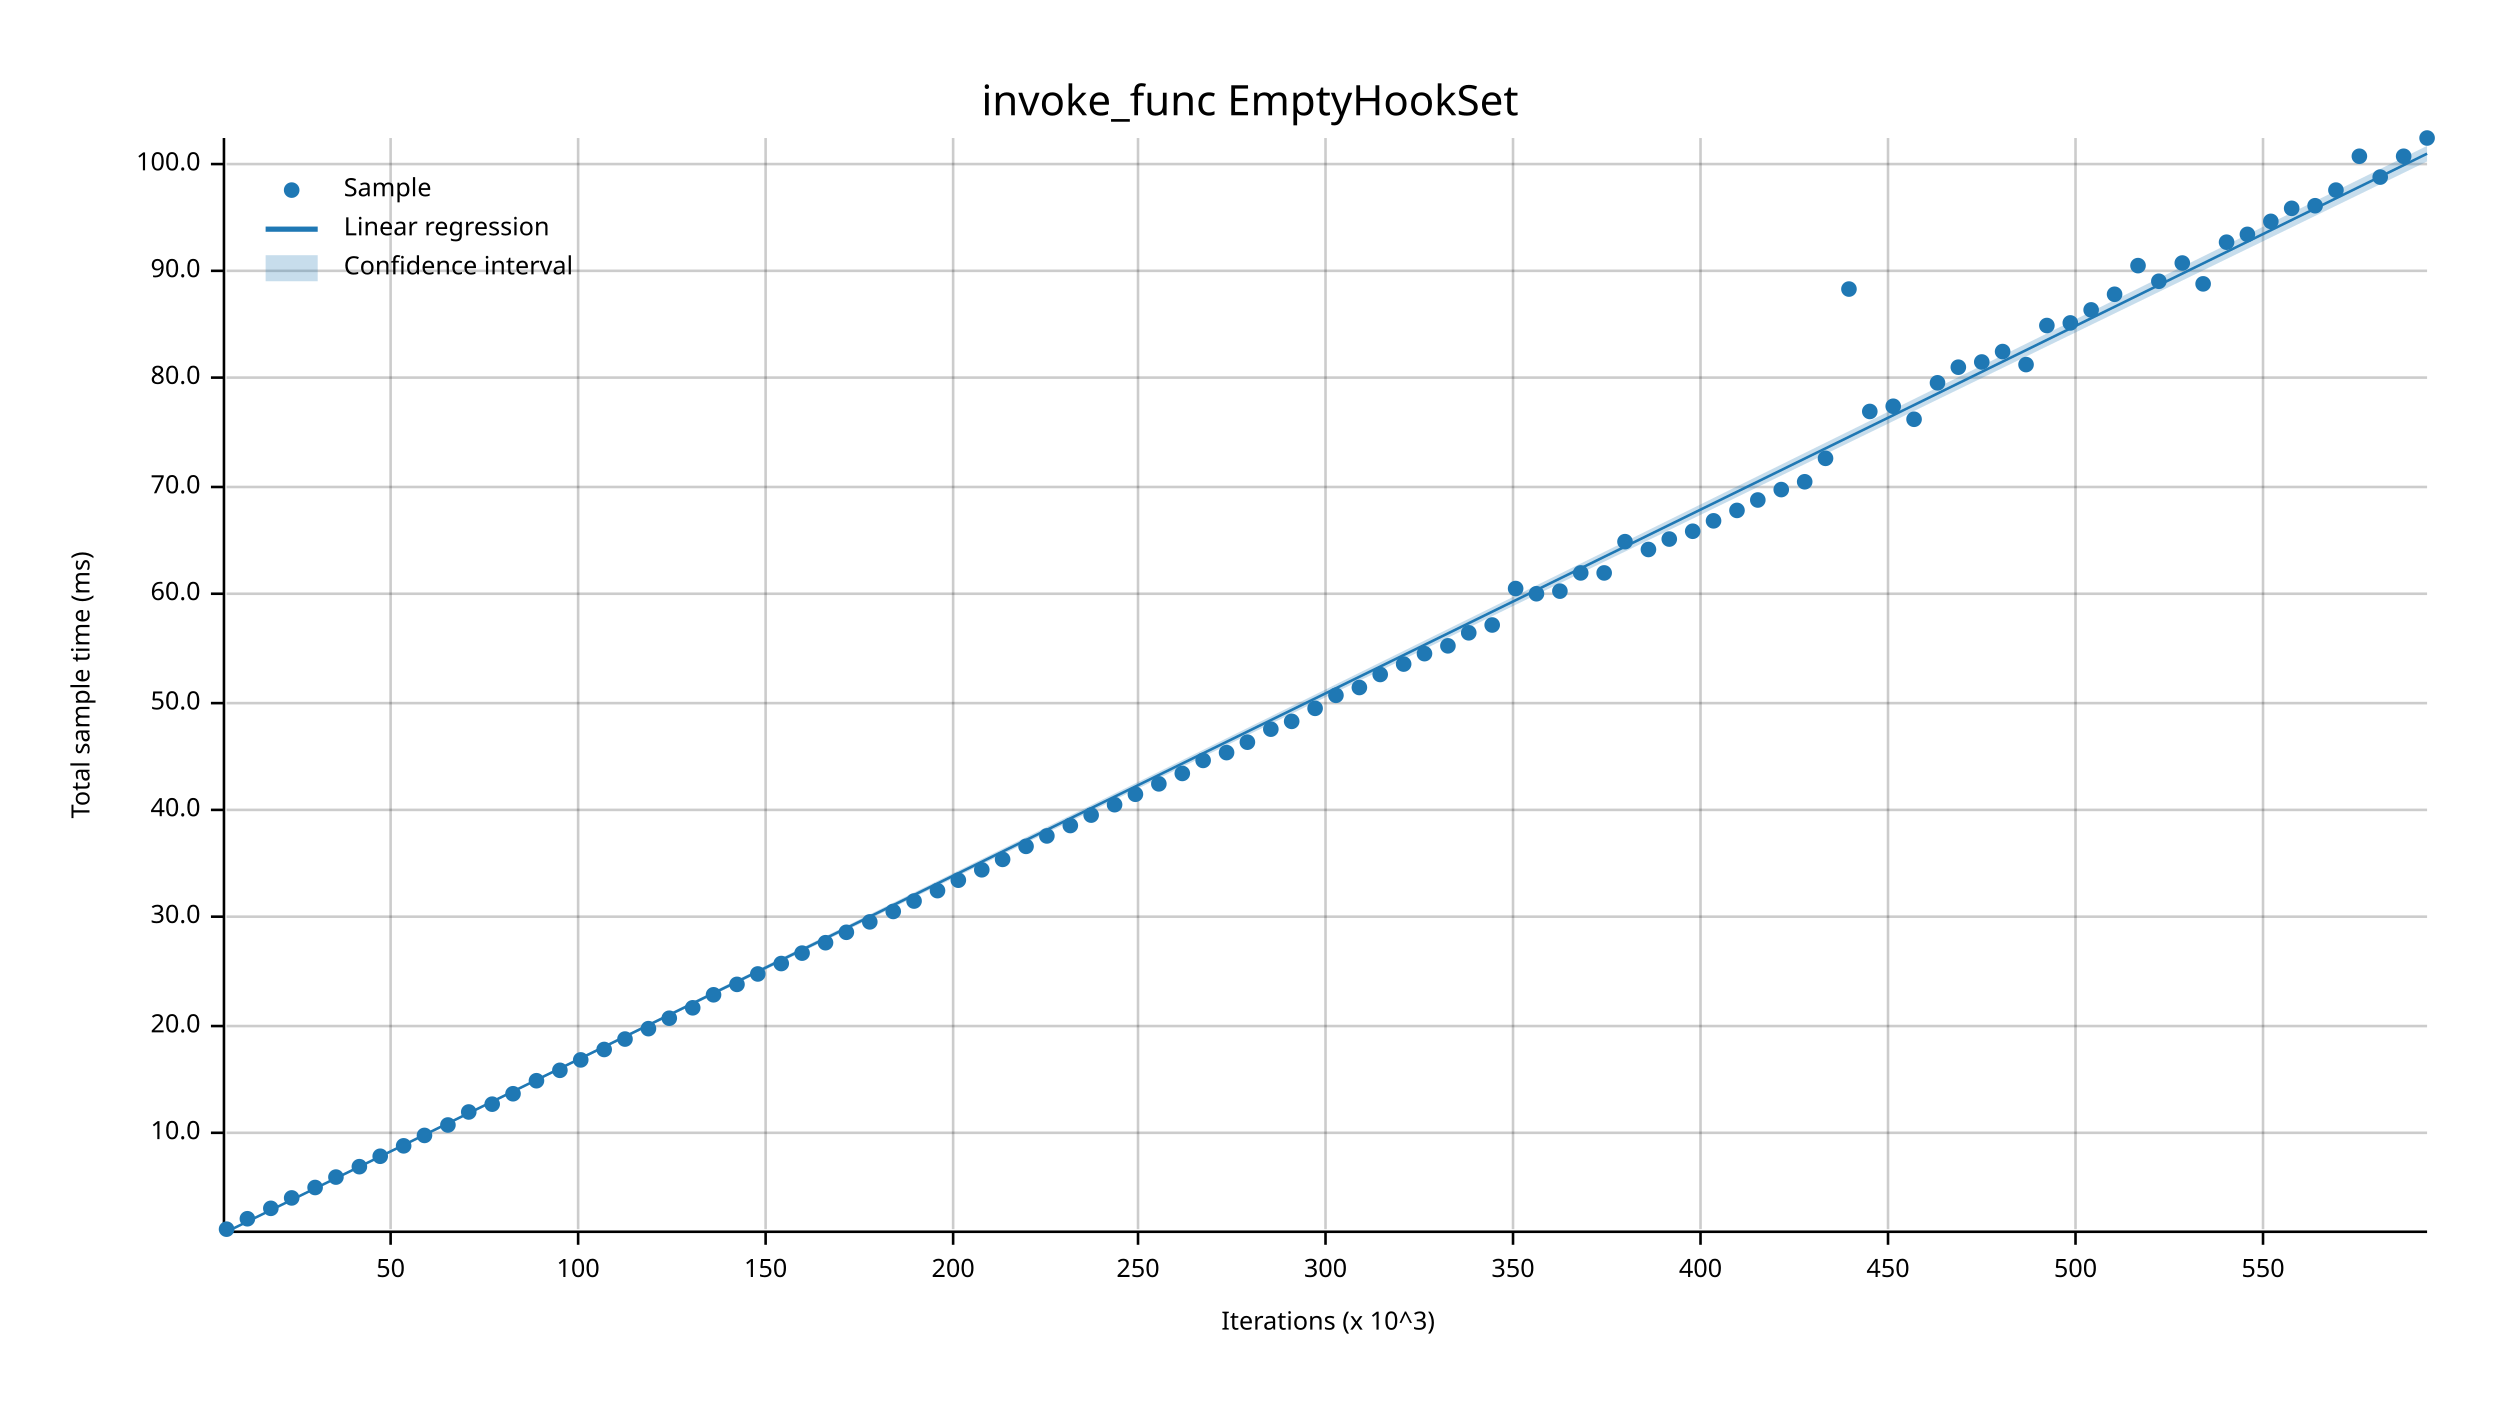
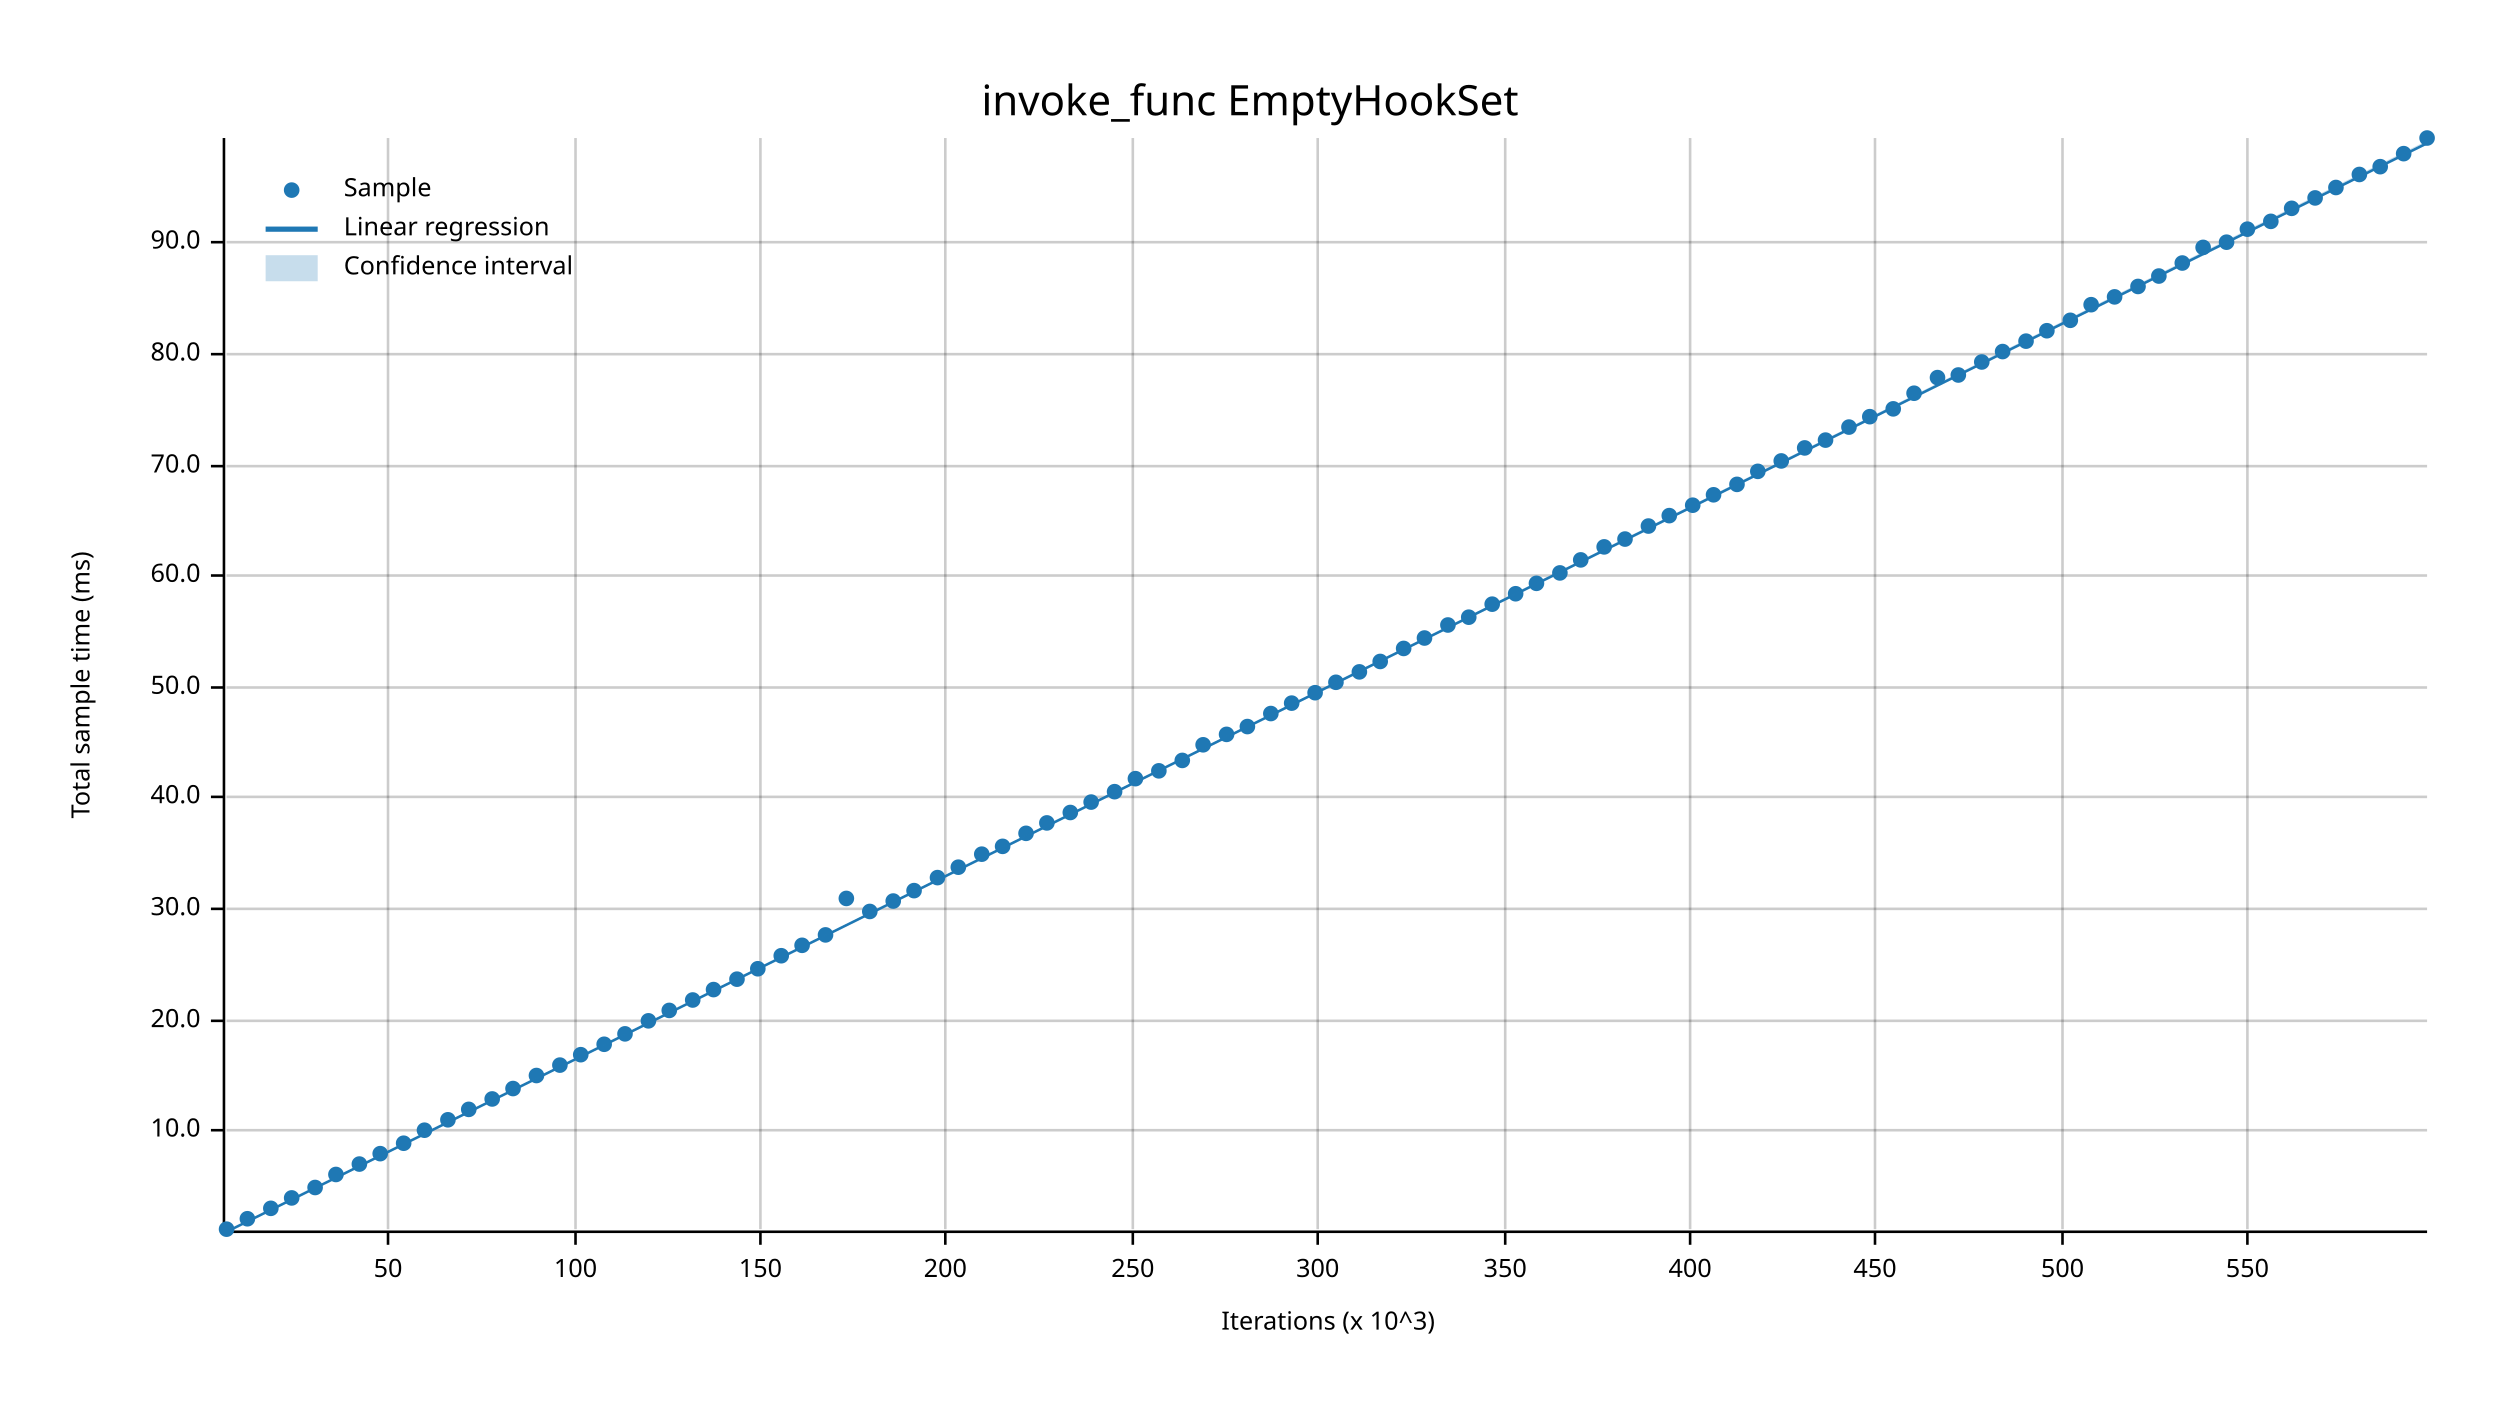
<svg xmlns="http://www.w3.org/2000/svg" width="960" height="540" viewBox="0 0 960 540">
  <text x="480" y="32" dy="0.76em" text-anchor="middle" font-family="sans-serif" font-size="16.129" opacity="1" fill="#000000">
invoke_func EmptyHookSet
</text>
  <text x="27" y="263" dy="0.76em" text-anchor="middle" font-family="sans-serif" font-size="9.677" opacity="1" fill="#000000" transform="rotate(270, 27, 263)">
Total sample time (ms)
</text>
  <text x="510" y="513" dy="-0.5ex" text-anchor="middle" font-family="sans-serif" font-size="9.677" opacity="1" fill="#000000">
Iterations (x 10^3)
</text>
-   <line opacity="0.2" stroke="#000000" stroke-width="1" x1="150" y1="472" x2="150" y2="53" />
-   <line opacity="0.2" stroke="#000000" stroke-width="1" x1="222" y1="472" x2="222" y2="53" />
-   <line opacity="0.2" stroke="#000000" stroke-width="1" x1="294" y1="472" x2="294" y2="53" />
-   <line opacity="0.2" stroke="#000000" stroke-width="1" x1="366" y1="472" x2="366" y2="53" />
-   <line opacity="0.2" stroke="#000000" stroke-width="1" x1="437" y1="472" x2="437" y2="53" />
-   <line opacity="0.2" stroke="#000000" stroke-width="1" x1="509" y1="472" x2="509" y2="53" />
-   <line opacity="0.2" stroke="#000000" stroke-width="1" x1="581" y1="472" x2="581" y2="53" />
-   <line opacity="0.2" stroke="#000000" stroke-width="1" x1="653" y1="472" x2="653" y2="53" />
-   <line opacity="0.2" stroke="#000000" stroke-width="1" x1="725" y1="472" x2="725" y2="53" />
-   <line opacity="0.2" stroke="#000000" stroke-width="1" x1="797" y1="472" x2="797" y2="53" />
-   <line opacity="0.2" stroke="#000000" stroke-width="1" x1="869" y1="472" x2="869" y2="53" />
-   <line opacity="0.2" stroke="#000000" stroke-width="1" x1="87" y1="435" x2="932" y2="435" />
-   <line opacity="0.2" stroke="#000000" stroke-width="1" x1="87" y1="394" x2="932" y2="394" />
-   <line opacity="0.2" stroke="#000000" stroke-width="1" x1="87" y1="352" x2="932" y2="352" />
-   <line opacity="0.2" stroke="#000000" stroke-width="1" x1="87" y1="311" x2="932" y2="311" />
-   <line opacity="0.2" stroke="#000000" stroke-width="1" x1="87" y1="270" x2="932" y2="270" />
-   <line opacity="0.2" stroke="#000000" stroke-width="1" x1="87" y1="228" x2="932" y2="228" />
-   <line opacity="0.2" stroke="#000000" stroke-width="1" x1="87" y1="187" x2="932" y2="187" />
-   <line opacity="0.2" stroke="#000000" stroke-width="1" x1="87" y1="145" x2="932" y2="145" />
-   <line opacity="0.2" stroke="#000000" stroke-width="1" x1="87" y1="104" x2="932" y2="104" />
-   <line opacity="0.2" stroke="#000000" stroke-width="1" x1="87" y1="63" x2="932" y2="63" />
+   <line opacity="0.2" stroke="#000000" stroke-width="1" x1="149" y1="472" x2="149" y2="53" />
+   <line opacity="0.2" stroke="#000000" stroke-width="1" x1="221" y1="472" x2="221" y2="53" />
+   <line opacity="0.2" stroke="#000000" stroke-width="1" x1="292" y1="472" x2="292" y2="53" />
+   <line opacity="0.2" stroke="#000000" stroke-width="1" x1="363" y1="472" x2="363" y2="53" />
+   <line opacity="0.2" stroke="#000000" stroke-width="1" x1="435" y1="472" x2="435" y2="53" />
+   <line opacity="0.2" stroke="#000000" stroke-width="1" x1="506" y1="472" x2="506" y2="53" />
+   <line opacity="0.2" stroke="#000000" stroke-width="1" x1="578" y1="472" x2="578" y2="53" />
+   <line opacity="0.2" stroke="#000000" stroke-width="1" x1="649" y1="472" x2="649" y2="53" />
+   <line opacity="0.2" stroke="#000000" stroke-width="1" x1="720" y1="472" x2="720" y2="53" />
+   <line opacity="0.2" stroke="#000000" stroke-width="1" x1="792" y1="472" x2="792" y2="53" />
+   <line opacity="0.2" stroke="#000000" stroke-width="1" x1="863" y1="472" x2="863" y2="53" />
+   <line opacity="0.2" stroke="#000000" stroke-width="1" x1="87" y1="434" x2="932" y2="434" />
+   <line opacity="0.2" stroke="#000000" stroke-width="1" x1="87" y1="392" x2="932" y2="392" />
+   <line opacity="0.2" stroke="#000000" stroke-width="1" x1="87" y1="349" x2="932" y2="349" />
+   <line opacity="0.2" stroke="#000000" stroke-width="1" x1="87" y1="306" x2="932" y2="306" />
+   <line opacity="0.2" stroke="#000000" stroke-width="1" x1="87" y1="264" x2="932" y2="264" />
+   <line opacity="0.2" stroke="#000000" stroke-width="1" x1="87" y1="221" x2="932" y2="221" />
+   <line opacity="0.2" stroke="#000000" stroke-width="1" x1="87" y1="179" x2="932" y2="179" />
+   <line opacity="0.2" stroke="#000000" stroke-width="1" x1="87" y1="136" x2="932" y2="136" />
+   <line opacity="0.2" stroke="#000000" stroke-width="1" x1="87" y1="93" x2="932" y2="93" />
  <polyline fill="none" opacity="1" stroke="#000000" stroke-width="1" points="86,53 86,472 " />
-   <text x="77" y="435" dy="0.5ex" text-anchor="end" font-family="sans-serif" font-size="9.677" opacity="1" fill="#000000">
+   <text x="77" y="434" dy="0.5ex" text-anchor="end" font-family="sans-serif" font-size="9.677" opacity="1" fill="#000000">
10.0
</text>
-   <polyline fill="none" opacity="1" stroke="#000000" stroke-width="1" points="81,435 86,435 " />
-   <text x="77" y="394" dy="0.5ex" text-anchor="end" font-family="sans-serif" font-size="9.677" opacity="1" fill="#000000">
+   <polyline fill="none" opacity="1" stroke="#000000" stroke-width="1" points="81,434 86,434 " />
+   <text x="77" y="392" dy="0.5ex" text-anchor="end" font-family="sans-serif" font-size="9.677" opacity="1" fill="#000000">
20.0
</text>
-   <polyline fill="none" opacity="1" stroke="#000000" stroke-width="1" points="81,394 86,394 " />
-   <text x="77" y="352" dy="0.5ex" text-anchor="end" font-family="sans-serif" font-size="9.677" opacity="1" fill="#000000">
+   <polyline fill="none" opacity="1" stroke="#000000" stroke-width="1" points="81,392 86,392 " />
+   <text x="77" y="349" dy="0.5ex" text-anchor="end" font-family="sans-serif" font-size="9.677" opacity="1" fill="#000000">
30.0
</text>
-   <polyline fill="none" opacity="1" stroke="#000000" stroke-width="1" points="81,352 86,352 " />
-   <text x="77" y="311" dy="0.5ex" text-anchor="end" font-family="sans-serif" font-size="9.677" opacity="1" fill="#000000">
+   <polyline fill="none" opacity="1" stroke="#000000" stroke-width="1" points="81,349 86,349 " />
+   <text x="77" y="306" dy="0.5ex" text-anchor="end" font-family="sans-serif" font-size="9.677" opacity="1" fill="#000000">
40.0
</text>
-   <polyline fill="none" opacity="1" stroke="#000000" stroke-width="1" points="81,311 86,311 " />
-   <text x="77" y="270" dy="0.5ex" text-anchor="end" font-family="sans-serif" font-size="9.677" opacity="1" fill="#000000">
+   <polyline fill="none" opacity="1" stroke="#000000" stroke-width="1" points="81,306 86,306 " />
+   <text x="77" y="264" dy="0.5ex" text-anchor="end" font-family="sans-serif" font-size="9.677" opacity="1" fill="#000000">
50.0
</text>
-   <polyline fill="none" opacity="1" stroke="#000000" stroke-width="1" points="81,270 86,270 " />
-   <text x="77" y="228" dy="0.5ex" text-anchor="end" font-family="sans-serif" font-size="9.677" opacity="1" fill="#000000">
+   <polyline fill="none" opacity="1" stroke="#000000" stroke-width="1" points="81,264 86,264 " />
+   <text x="77" y="221" dy="0.5ex" text-anchor="end" font-family="sans-serif" font-size="9.677" opacity="1" fill="#000000">
60.0
</text>
-   <polyline fill="none" opacity="1" stroke="#000000" stroke-width="1" points="81,228 86,228 " />
-   <text x="77" y="187" dy="0.5ex" text-anchor="end" font-family="sans-serif" font-size="9.677" opacity="1" fill="#000000">
+   <polyline fill="none" opacity="1" stroke="#000000" stroke-width="1" points="81,221 86,221 " />
+   <text x="77" y="179" dy="0.5ex" text-anchor="end" font-family="sans-serif" font-size="9.677" opacity="1" fill="#000000">
70.0
</text>
-   <polyline fill="none" opacity="1" stroke="#000000" stroke-width="1" points="81,187 86,187 " />
-   <text x="77" y="145" dy="0.5ex" text-anchor="end" font-family="sans-serif" font-size="9.677" opacity="1" fill="#000000">
+   <polyline fill="none" opacity="1" stroke="#000000" stroke-width="1" points="81,179 86,179 " />
+   <text x="77" y="136" dy="0.5ex" text-anchor="end" font-family="sans-serif" font-size="9.677" opacity="1" fill="#000000">
80.0
</text>
-   <polyline fill="none" opacity="1" stroke="#000000" stroke-width="1" points="81,145 86,145 " />
-   <text x="77" y="104" dy="0.5ex" text-anchor="end" font-family="sans-serif" font-size="9.677" opacity="1" fill="#000000">
+   <polyline fill="none" opacity="1" stroke="#000000" stroke-width="1" points="81,136 86,136 " />
+   <text x="77" y="93" dy="0.5ex" text-anchor="end" font-family="sans-serif" font-size="9.677" opacity="1" fill="#000000">
90.0
</text>
-   <polyline fill="none" opacity="1" stroke="#000000" stroke-width="1" points="81,104 86,104 " />
-   <text x="77" y="63" dy="0.5ex" text-anchor="end" font-family="sans-serif" font-size="9.677" opacity="1" fill="#000000">
- 100.0
- </text>
-   <polyline fill="none" opacity="1" stroke="#000000" stroke-width="1" points="81,63 86,63 " />
+   <polyline fill="none" opacity="1" stroke="#000000" stroke-width="1" points="81,93 86,93 " />
  <polyline fill="none" opacity="1" stroke="#000000" stroke-width="1" points="87,473 932,473 " />
-   <text x="150" y="483" dy="0.76em" text-anchor="middle" font-family="sans-serif" font-size="9.677" opacity="1" fill="#000000">
+   <text x="149" y="483" dy="0.76em" text-anchor="middle" font-family="sans-serif" font-size="9.677" opacity="1" fill="#000000">
50
</text>
-   <polyline fill="none" opacity="1" stroke="#000000" stroke-width="1" points="150,473 150,478 " />
-   <text x="222" y="483" dy="0.76em" text-anchor="middle" font-family="sans-serif" font-size="9.677" opacity="1" fill="#000000">
+   <polyline fill="none" opacity="1" stroke="#000000" stroke-width="1" points="149,473 149,478 " />
+   <text x="221" y="483" dy="0.76em" text-anchor="middle" font-family="sans-serif" font-size="9.677" opacity="1" fill="#000000">
100
</text>
-   <polyline fill="none" opacity="1" stroke="#000000" stroke-width="1" points="222,473 222,478 " />
-   <text x="294" y="483" dy="0.76em" text-anchor="middle" font-family="sans-serif" font-size="9.677" opacity="1" fill="#000000">
+   <polyline fill="none" opacity="1" stroke="#000000" stroke-width="1" points="221,473 221,478 " />
+   <text x="292" y="483" dy="0.76em" text-anchor="middle" font-family="sans-serif" font-size="9.677" opacity="1" fill="#000000">
150
</text>
-   <polyline fill="none" opacity="1" stroke="#000000" stroke-width="1" points="294,473 294,478 " />
-   <text x="366" y="483" dy="0.76em" text-anchor="middle" font-family="sans-serif" font-size="9.677" opacity="1" fill="#000000">
+   <polyline fill="none" opacity="1" stroke="#000000" stroke-width="1" points="292,473 292,478 " />
+   <text x="363" y="483" dy="0.76em" text-anchor="middle" font-family="sans-serif" font-size="9.677" opacity="1" fill="#000000">
200
</text>
-   <polyline fill="none" opacity="1" stroke="#000000" stroke-width="1" points="366,473 366,478 " />
-   <text x="437" y="483" dy="0.76em" text-anchor="middle" font-family="sans-serif" font-size="9.677" opacity="1" fill="#000000">
+   <polyline fill="none" opacity="1" stroke="#000000" stroke-width="1" points="363,473 363,478 " />
+   <text x="435" y="483" dy="0.76em" text-anchor="middle" font-family="sans-serif" font-size="9.677" opacity="1" fill="#000000">
250
</text>
-   <polyline fill="none" opacity="1" stroke="#000000" stroke-width="1" points="437,473 437,478 " />
-   <text x="509" y="483" dy="0.76em" text-anchor="middle" font-family="sans-serif" font-size="9.677" opacity="1" fill="#000000">
+   <polyline fill="none" opacity="1" stroke="#000000" stroke-width="1" points="435,473 435,478 " />
+   <text x="506" y="483" dy="0.76em" text-anchor="middle" font-family="sans-serif" font-size="9.677" opacity="1" fill="#000000">
300
</text>
-   <polyline fill="none" opacity="1" stroke="#000000" stroke-width="1" points="509,473 509,478 " />
-   <text x="581" y="483" dy="0.76em" text-anchor="middle" font-family="sans-serif" font-size="9.677" opacity="1" fill="#000000">
+   <polyline fill="none" opacity="1" stroke="#000000" stroke-width="1" points="506,473 506,478 " />
+   <text x="578" y="483" dy="0.76em" text-anchor="middle" font-family="sans-serif" font-size="9.677" opacity="1" fill="#000000">
350
</text>
-   <polyline fill="none" opacity="1" stroke="#000000" stroke-width="1" points="581,473 581,478 " />
-   <text x="653" y="483" dy="0.76em" text-anchor="middle" font-family="sans-serif" font-size="9.677" opacity="1" fill="#000000">
+   <polyline fill="none" opacity="1" stroke="#000000" stroke-width="1" points="578,473 578,478 " />
+   <text x="649" y="483" dy="0.76em" text-anchor="middle" font-family="sans-serif" font-size="9.677" opacity="1" fill="#000000">
400
</text>
-   <polyline fill="none" opacity="1" stroke="#000000" stroke-width="1" points="653,473 653,478 " />
-   <text x="725" y="483" dy="0.76em" text-anchor="middle" font-family="sans-serif" font-size="9.677" opacity="1" fill="#000000">
+   <polyline fill="none" opacity="1" stroke="#000000" stroke-width="1" points="649,473 649,478 " />
+   <text x="720" y="483" dy="0.76em" text-anchor="middle" font-family="sans-serif" font-size="9.677" opacity="1" fill="#000000">
450
</text>
-   <polyline fill="none" opacity="1" stroke="#000000" stroke-width="1" points="725,473 725,478 " />
-   <text x="797" y="483" dy="0.76em" text-anchor="middle" font-family="sans-serif" font-size="9.677" opacity="1" fill="#000000">
+   <polyline fill="none" opacity="1" stroke="#000000" stroke-width="1" points="720,473 720,478 " />
+   <text x="792" y="483" dy="0.76em" text-anchor="middle" font-family="sans-serif" font-size="9.677" opacity="1" fill="#000000">
500
</text>
-   <polyline fill="none" opacity="1" stroke="#000000" stroke-width="1" points="797,473 797,478 " />
-   <text x="869" y="483" dy="0.76em" text-anchor="middle" font-family="sans-serif" font-size="9.677" opacity="1" fill="#000000">
+   <polyline fill="none" opacity="1" stroke="#000000" stroke-width="1" points="792,473 792,478 " />
+   <text x="863" y="483" dy="0.76em" text-anchor="middle" font-family="sans-serif" font-size="9.677" opacity="1" fill="#000000">
550
</text>
-   <polyline fill="none" opacity="1" stroke="#000000" stroke-width="1" points="869,473 869,478 " />
+   <polyline fill="none" opacity="1" stroke="#000000" stroke-width="1" points="863,473 863,478 " />
  <circle cx="87" cy="472" r="3" opacity="1" fill="#1F78B4" stroke="none" stroke-width="1" />
  <circle cx="95" cy="468" r="3" opacity="1" fill="#1F78B4" stroke="none" stroke-width="1" />
  <circle cx="104" cy="464" r="3" opacity="1" fill="#1F78B4" stroke="none" stroke-width="1" />
  <circle cx="112" cy="460" r="3" opacity="1" fill="#1F78B4" stroke="none" stroke-width="1" />
  <circle cx="121" cy="456" r="3" opacity="1" fill="#1F78B4" stroke="none" stroke-width="1" />
-   <circle cx="129" cy="452" r="3" opacity="1" fill="#1F78B4" stroke="none" stroke-width="1" />
-   <circle cx="138" cy="448" r="3" opacity="1" fill="#1F78B4" stroke="none" stroke-width="1" />
-   <circle cx="146" cy="444" r="3" opacity="1" fill="#1F78B4" stroke="none" stroke-width="1" />
-   <circle cx="155" cy="440" r="3" opacity="1" fill="#1F78B4" stroke="none" stroke-width="1" />
-   <circle cx="163" cy="436" r="3" opacity="1" fill="#1F78B4" stroke="none" stroke-width="1" />
-   <circle cx="172" cy="432" r="3" opacity="1" fill="#1F78B4" stroke="none" stroke-width="1" />
-   <circle cx="180" cy="427" r="3" opacity="1" fill="#1F78B4" stroke="none" stroke-width="1" />
-   <circle cx="189" cy="424" r="3" opacity="1" fill="#1F78B4" stroke="none" stroke-width="1" />
-   <circle cx="197" cy="420" r="3" opacity="1" fill="#1F78B4" stroke="none" stroke-width="1" />
-   <circle cx="206" cy="415" r="3" opacity="1" fill="#1F78B4" stroke="none" stroke-width="1" />
-   <circle cx="215" cy="411" r="3" opacity="1" fill="#1F78B4" stroke="none" stroke-width="1" />
-   <circle cx="223" cy="407" r="3" opacity="1" fill="#1F78B4" stroke="none" stroke-width="1" />
-   <circle cx="232" cy="403" r="3" opacity="1" fill="#1F78B4" stroke="none" stroke-width="1" />
-   <circle cx="240" cy="399" r="3" opacity="1" fill="#1F78B4" stroke="none" stroke-width="1" />
-   <circle cx="249" cy="395" r="3" opacity="1" fill="#1F78B4" stroke="none" stroke-width="1" />
-   <circle cx="257" cy="391" r="3" opacity="1" fill="#1F78B4" stroke="none" stroke-width="1" />
-   <circle cx="266" cy="387" r="3" opacity="1" fill="#1F78B4" stroke="none" stroke-width="1" />
-   <circle cx="274" cy="382" r="3" opacity="1" fill="#1F78B4" stroke="none" stroke-width="1" />
-   <circle cx="283" cy="378" r="3" opacity="1" fill="#1F78B4" stroke="none" stroke-width="1" />
-   <circle cx="291" cy="374" r="3" opacity="1" fill="#1F78B4" stroke="none" stroke-width="1" />
-   <circle cx="300" cy="370" r="3" opacity="1" fill="#1F78B4" stroke="none" stroke-width="1" />
-   <circle cx="308" cy="366" r="3" opacity="1" fill="#1F78B4" stroke="none" stroke-width="1" />
-   <circle cx="317" cy="362" r="3" opacity="1" fill="#1F78B4" stroke="none" stroke-width="1" />
-   <circle cx="325" cy="358" r="3" opacity="1" fill="#1F78B4" stroke="none" stroke-width="1" />
-   <circle cx="334" cy="354" r="3" opacity="1" fill="#1F78B4" stroke="none" stroke-width="1" />
-   <circle cx="343" cy="350" r="3" opacity="1" fill="#1F78B4" stroke="none" stroke-width="1" />
-   <circle cx="351" cy="346" r="3" opacity="1" fill="#1F78B4" stroke="none" stroke-width="1" />
-   <circle cx="360" cy="342" r="3" opacity="1" fill="#1F78B4" stroke="none" stroke-width="1" />
-   <circle cx="368" cy="338" r="3" opacity="1" fill="#1F78B4" stroke="none" stroke-width="1" />
-   <circle cx="377" cy="334" r="3" opacity="1" fill="#1F78B4" stroke="none" stroke-width="1" />
-   <circle cx="385" cy="330" r="3" opacity="1" fill="#1F78B4" stroke="none" stroke-width="1" />
-   <circle cx="394" cy="325" r="3" opacity="1" fill="#1F78B4" stroke="none" stroke-width="1" />
-   <circle cx="402" cy="321" r="3" opacity="1" fill="#1F78B4" stroke="none" stroke-width="1" />
-   <circle cx="411" cy="317" r="3" opacity="1" fill="#1F78B4" stroke="none" stroke-width="1" />
-   <circle cx="419" cy="313" r="3" opacity="1" fill="#1F78B4" stroke="none" stroke-width="1" />
-   <circle cx="428" cy="309" r="3" opacity="1" fill="#1F78B4" stroke="none" stroke-width="1" />
-   <circle cx="436" cy="305" r="3" opacity="1" fill="#1F78B4" stroke="none" stroke-width="1" />
-   <circle cx="445" cy="301" r="3" opacity="1" fill="#1F78B4" stroke="none" stroke-width="1" />
-   <circle cx="454" cy="297" r="3" opacity="1" fill="#1F78B4" stroke="none" stroke-width="1" />
-   <circle cx="462" cy="292" r="3" opacity="1" fill="#1F78B4" stroke="none" stroke-width="1" />
-   <circle cx="471" cy="289" r="3" opacity="1" fill="#1F78B4" stroke="none" stroke-width="1" />
-   <circle cx="479" cy="285" r="3" opacity="1" fill="#1F78B4" stroke="none" stroke-width="1" />
-   <circle cx="488" cy="280" r="3" opacity="1" fill="#1F78B4" stroke="none" stroke-width="1" />
-   <circle cx="496" cy="277" r="3" opacity="1" fill="#1F78B4" stroke="none" stroke-width="1" />
-   <circle cx="505" cy="272" r="3" opacity="1" fill="#1F78B4" stroke="none" stroke-width="1" />
-   <circle cx="513" cy="267" r="3" opacity="1" fill="#1F78B4" stroke="none" stroke-width="1" />
-   <circle cx="522" cy="264" r="3" opacity="1" fill="#1F78B4" stroke="none" stroke-width="1" />
-   <circle cx="530" cy="259" r="3" opacity="1" fill="#1F78B4" stroke="none" stroke-width="1" />
-   <circle cx="539" cy="255" r="3" opacity="1" fill="#1F78B4" stroke="none" stroke-width="1" />
-   <circle cx="547" cy="251" r="3" opacity="1" fill="#1F78B4" stroke="none" stroke-width="1" />
-   <circle cx="556" cy="248" r="3" opacity="1" fill="#1F78B4" stroke="none" stroke-width="1" />
-   <circle cx="564" cy="243" r="3" opacity="1" fill="#1F78B4" stroke="none" stroke-width="1" />
-   <circle cx="573" cy="240" r="3" opacity="1" fill="#1F78B4" stroke="none" stroke-width="1" />
-   <circle cx="582" cy="226" r="3" opacity="1" fill="#1F78B4" stroke="none" stroke-width="1" />
-   <circle cx="590" cy="228" r="3" opacity="1" fill="#1F78B4" stroke="none" stroke-width="1" />
-   <circle cx="599" cy="227" r="3" opacity="1" fill="#1F78B4" stroke="none" stroke-width="1" />
-   <circle cx="607" cy="220" r="3" opacity="1" fill="#1F78B4" stroke="none" stroke-width="1" />
-   <circle cx="616" cy="220" r="3" opacity="1" fill="#1F78B4" stroke="none" stroke-width="1" />
-   <circle cx="624" cy="208" r="3" opacity="1" fill="#1F78B4" stroke="none" stroke-width="1" />
-   <circle cx="633" cy="211" r="3" opacity="1" fill="#1F78B4" stroke="none" stroke-width="1" />
-   <circle cx="641" cy="207" r="3" opacity="1" fill="#1F78B4" stroke="none" stroke-width="1" />
-   <circle cx="650" cy="204" r="3" opacity="1" fill="#1F78B4" stroke="none" stroke-width="1" />
-   <circle cx="658" cy="200" r="3" opacity="1" fill="#1F78B4" stroke="none" stroke-width="1" />
-   <circle cx="667" cy="196" r="3" opacity="1" fill="#1F78B4" stroke="none" stroke-width="1" />
-   <circle cx="675" cy="192" r="3" opacity="1" fill="#1F78B4" stroke="none" stroke-width="1" />
-   <circle cx="684" cy="188" r="3" opacity="1" fill="#1F78B4" stroke="none" stroke-width="1" />
-   <circle cx="693" cy="185" r="3" opacity="1" fill="#1F78B4" stroke="none" stroke-width="1" />
-   <circle cx="701" cy="176" r="3" opacity="1" fill="#1F78B4" stroke="none" stroke-width="1" />
-   <circle cx="710" cy="111" r="3" opacity="1" fill="#1F78B4" stroke="none" stroke-width="1" />
-   <circle cx="718" cy="158" r="3" opacity="1" fill="#1F78B4" stroke="none" stroke-width="1" />
-   <circle cx="727" cy="156" r="3" opacity="1" fill="#1F78B4" stroke="none" stroke-width="1" />
-   <circle cx="735" cy="161" r="3" opacity="1" fill="#1F78B4" stroke="none" stroke-width="1" />
-   <circle cx="744" cy="147" r="3" opacity="1" fill="#1F78B4" stroke="none" stroke-width="1" />
-   <circle cx="752" cy="141" r="3" opacity="1" fill="#1F78B4" stroke="none" stroke-width="1" />
+   <circle cx="129" cy="451" r="3" opacity="1" fill="#1F78B4" stroke="none" stroke-width="1" />
+   <circle cx="138" cy="447" r="3" opacity="1" fill="#1F78B4" stroke="none" stroke-width="1" />
+   <circle cx="146" cy="443" r="3" opacity="1" fill="#1F78B4" stroke="none" stroke-width="1" />
+   <circle cx="155" cy="439" r="3" opacity="1" fill="#1F78B4" stroke="none" stroke-width="1" />
+   <circle cx="163" cy="434" r="3" opacity="1" fill="#1F78B4" stroke="none" stroke-width="1" />
+   <circle cx="172" cy="430" r="3" opacity="1" fill="#1F78B4" stroke="none" stroke-width="1" />
+   <circle cx="180" cy="426" r="3" opacity="1" fill="#1F78B4" stroke="none" stroke-width="1" />
+   <circle cx="189" cy="422" r="3" opacity="1" fill="#1F78B4" stroke="none" stroke-width="1" />
+   <circle cx="197" cy="418" r="3" opacity="1" fill="#1F78B4" stroke="none" stroke-width="1" />
+   <circle cx="206" cy="413" r="3" opacity="1" fill="#1F78B4" stroke="none" stroke-width="1" />
+   <circle cx="215" cy="409" r="3" opacity="1" fill="#1F78B4" stroke="none" stroke-width="1" />
+   <circle cx="223" cy="405" r="3" opacity="1" fill="#1F78B4" stroke="none" stroke-width="1" />
+   <circle cx="232" cy="401" r="3" opacity="1" fill="#1F78B4" stroke="none" stroke-width="1" />
+   <circle cx="240" cy="397" r="3" opacity="1" fill="#1F78B4" stroke="none" stroke-width="1" />
+   <circle cx="249" cy="392" r="3" opacity="1" fill="#1F78B4" stroke="none" stroke-width="1" />
+   <circle cx="257" cy="388" r="3" opacity="1" fill="#1F78B4" stroke="none" stroke-width="1" />
+   <circle cx="266" cy="384" r="3" opacity="1" fill="#1F78B4" stroke="none" stroke-width="1" />
+   <circle cx="274" cy="380" r="3" opacity="1" fill="#1F78B4" stroke="none" stroke-width="1" />
+   <circle cx="283" cy="376" r="3" opacity="1" fill="#1F78B4" stroke="none" stroke-width="1" />
+   <circle cx="291" cy="372" r="3" opacity="1" fill="#1F78B4" stroke="none" stroke-width="1" />
+   <circle cx="300" cy="367" r="3" opacity="1" fill="#1F78B4" stroke="none" stroke-width="1" />
+   <circle cx="308" cy="363" r="3" opacity="1" fill="#1F78B4" stroke="none" stroke-width="1" />
+   <circle cx="317" cy="359" r="3" opacity="1" fill="#1F78B4" stroke="none" stroke-width="1" />
+   <circle cx="325" cy="345" r="3" opacity="1" fill="#1F78B4" stroke="none" stroke-width="1" />
+   <circle cx="334" cy="350" r="3" opacity="1" fill="#1F78B4" stroke="none" stroke-width="1" />
+   <circle cx="343" cy="346" r="3" opacity="1" fill="#1F78B4" stroke="none" stroke-width="1" />
+   <circle cx="351" cy="342" r="3" opacity="1" fill="#1F78B4" stroke="none" stroke-width="1" />
+   <circle cx="360" cy="337" r="3" opacity="1" fill="#1F78B4" stroke="none" stroke-width="1" />
+   <circle cx="368" cy="333" r="3" opacity="1" fill="#1F78B4" stroke="none" stroke-width="1" />
+   <circle cx="377" cy="328" r="3" opacity="1" fill="#1F78B4" stroke="none" stroke-width="1" />
+   <circle cx="385" cy="325" r="3" opacity="1" fill="#1F78B4" stroke="none" stroke-width="1" />
+   <circle cx="394" cy="320" r="3" opacity="1" fill="#1F78B4" stroke="none" stroke-width="1" />
+   <circle cx="402" cy="316" r="3" opacity="1" fill="#1F78B4" stroke="none" stroke-width="1" />
+   <circle cx="411" cy="312" r="3" opacity="1" fill="#1F78B4" stroke="none" stroke-width="1" />
+   <circle cx="419" cy="308" r="3" opacity="1" fill="#1F78B4" stroke="none" stroke-width="1" />
+   <circle cx="428" cy="304" r="3" opacity="1" fill="#1F78B4" stroke="none" stroke-width="1" />
+   <circle cx="436" cy="299" r="3" opacity="1" fill="#1F78B4" stroke="none" stroke-width="1" />
+   <circle cx="445" cy="296" r="3" opacity="1" fill="#1F78B4" stroke="none" stroke-width="1" />
+   <circle cx="454" cy="292" r="3" opacity="1" fill="#1F78B4" stroke="none" stroke-width="1" />
+   <circle cx="462" cy="286" r="3" opacity="1" fill="#1F78B4" stroke="none" stroke-width="1" />
+   <circle cx="471" cy="282" r="3" opacity="1" fill="#1F78B4" stroke="none" stroke-width="1" />
+   <circle cx="479" cy="279" r="3" opacity="1" fill="#1F78B4" stroke="none" stroke-width="1" />
+   <circle cx="488" cy="274" r="3" opacity="1" fill="#1F78B4" stroke="none" stroke-width="1" />
+   <circle cx="496" cy="270" r="3" opacity="1" fill="#1F78B4" stroke="none" stroke-width="1" />
+   <circle cx="505" cy="266" r="3" opacity="1" fill="#1F78B4" stroke="none" stroke-width="1" />
+   <circle cx="513" cy="262" r="3" opacity="1" fill="#1F78B4" stroke="none" stroke-width="1" />
+   <circle cx="522" cy="258" r="3" opacity="1" fill="#1F78B4" stroke="none" stroke-width="1" />
+   <circle cx="530" cy="254" r="3" opacity="1" fill="#1F78B4" stroke="none" stroke-width="1" />
+   <circle cx="539" cy="249" r="3" opacity="1" fill="#1F78B4" stroke="none" stroke-width="1" />
+   <circle cx="547" cy="245" r="3" opacity="1" fill="#1F78B4" stroke="none" stroke-width="1" />
+   <circle cx="556" cy="240" r="3" opacity="1" fill="#1F78B4" stroke="none" stroke-width="1" />
+   <circle cx="564" cy="237" r="3" opacity="1" fill="#1F78B4" stroke="none" stroke-width="1" />
+   <circle cx="573" cy="232" r="3" opacity="1" fill="#1F78B4" stroke="none" stroke-width="1" />
+   <circle cx="582" cy="228" r="3" opacity="1" fill="#1F78B4" stroke="none" stroke-width="1" />
+   <circle cx="590" cy="224" r="3" opacity="1" fill="#1F78B4" stroke="none" stroke-width="1" />
+   <circle cx="599" cy="220" r="3" opacity="1" fill="#1F78B4" stroke="none" stroke-width="1" />
+   <circle cx="607" cy="215" r="3" opacity="1" fill="#1F78B4" stroke="none" stroke-width="1" />
+   <circle cx="616" cy="210" r="3" opacity="1" fill="#1F78B4" stroke="none" stroke-width="1" />
+   <circle cx="624" cy="207" r="3" opacity="1" fill="#1F78B4" stroke="none" stroke-width="1" />
+   <circle cx="633" cy="202" r="3" opacity="1" fill="#1F78B4" stroke="none" stroke-width="1" />
+   <circle cx="641" cy="198" r="3" opacity="1" fill="#1F78B4" stroke="none" stroke-width="1" />
+   <circle cx="650" cy="194" r="3" opacity="1" fill="#1F78B4" stroke="none" stroke-width="1" />
+   <circle cx="658" cy="190" r="3" opacity="1" fill="#1F78B4" stroke="none" stroke-width="1" />
+   <circle cx="667" cy="186" r="3" opacity="1" fill="#1F78B4" stroke="none" stroke-width="1" />
+   <circle cx="675" cy="181" r="3" opacity="1" fill="#1F78B4" stroke="none" stroke-width="1" />
+   <circle cx="684" cy="177" r="3" opacity="1" fill="#1F78B4" stroke="none" stroke-width="1" />
+   <circle cx="693" cy="172" r="3" opacity="1" fill="#1F78B4" stroke="none" stroke-width="1" />
+   <circle cx="701" cy="169" r="3" opacity="1" fill="#1F78B4" stroke="none" stroke-width="1" />
+   <circle cx="710" cy="164" r="3" opacity="1" fill="#1F78B4" stroke="none" stroke-width="1" />
+   <circle cx="718" cy="160" r="3" opacity="1" fill="#1F78B4" stroke="none" stroke-width="1" />
+   <circle cx="727" cy="157" r="3" opacity="1" fill="#1F78B4" stroke="none" stroke-width="1" />
+   <circle cx="735" cy="151" r="3" opacity="1" fill="#1F78B4" stroke="none" stroke-width="1" />
+   <circle cx="744" cy="145" r="3" opacity="1" fill="#1F78B4" stroke="none" stroke-width="1" />
+   <circle cx="752" cy="144" r="3" opacity="1" fill="#1F78B4" stroke="none" stroke-width="1" />
  <circle cx="761" cy="139" r="3" opacity="1" fill="#1F78B4" stroke="none" stroke-width="1" />
  <circle cx="769" cy="135" r="3" opacity="1" fill="#1F78B4" stroke="none" stroke-width="1" />
-   <circle cx="778" cy="140" r="3" opacity="1" fill="#1F78B4" stroke="none" stroke-width="1" />
-   <circle cx="786" cy="125" r="3" opacity="1" fill="#1F78B4" stroke="none" stroke-width="1" />
-   <circle cx="795" cy="124" r="3" opacity="1" fill="#1F78B4" stroke="none" stroke-width="1" />
-   <circle cx="803" cy="119" r="3" opacity="1" fill="#1F78B4" stroke="none" stroke-width="1" />
-   <circle cx="812" cy="113" r="3" opacity="1" fill="#1F78B4" stroke="none" stroke-width="1" />
-   <circle cx="821" cy="102" r="3" opacity="1" fill="#1F78B4" stroke="none" stroke-width="1" />
-   <circle cx="829" cy="108" r="3" opacity="1" fill="#1F78B4" stroke="none" stroke-width="1" />
+   <circle cx="778" cy="131" r="3" opacity="1" fill="#1F78B4" stroke="none" stroke-width="1" />
+   <circle cx="786" cy="127" r="3" opacity="1" fill="#1F78B4" stroke="none" stroke-width="1" />
+   <circle cx="795" cy="123" r="3" opacity="1" fill="#1F78B4" stroke="none" stroke-width="1" />
+   <circle cx="803" cy="117" r="3" opacity="1" fill="#1F78B4" stroke="none" stroke-width="1" />
+   <circle cx="812" cy="114" r="3" opacity="1" fill="#1F78B4" stroke="none" stroke-width="1" />
+   <circle cx="821" cy="110" r="3" opacity="1" fill="#1F78B4" stroke="none" stroke-width="1" />
+   <circle cx="829" cy="106" r="3" opacity="1" fill="#1F78B4" stroke="none" stroke-width="1" />
  <circle cx="838" cy="101" r="3" opacity="1" fill="#1F78B4" stroke="none" stroke-width="1" />
-   <circle cx="846" cy="109" r="3" opacity="1" fill="#1F78B4" stroke="none" stroke-width="1" />
+   <circle cx="846" cy="95" r="3" opacity="1" fill="#1F78B4" stroke="none" stroke-width="1" />
  <circle cx="855" cy="93" r="3" opacity="1" fill="#1F78B4" stroke="none" stroke-width="1" />
-   <circle cx="863" cy="90" r="3" opacity="1" fill="#1F78B4" stroke="none" stroke-width="1" />
+   <circle cx="863" cy="88" r="3" opacity="1" fill="#1F78B4" stroke="none" stroke-width="1" />
  <circle cx="872" cy="85" r="3" opacity="1" fill="#1F78B4" stroke="none" stroke-width="1" />
  <circle cx="880" cy="80" r="3" opacity="1" fill="#1F78B4" stroke="none" stroke-width="1" />
-   <circle cx="889" cy="79" r="3" opacity="1" fill="#1F78B4" stroke="none" stroke-width="1" />
-   <circle cx="897" cy="73" r="3" opacity="1" fill="#1F78B4" stroke="none" stroke-width="1" />
-   <circle cx="906" cy="60" r="3" opacity="1" fill="#1F78B4" stroke="none" stroke-width="1" />
-   <circle cx="914" cy="68" r="3" opacity="1" fill="#1F78B4" stroke="none" stroke-width="1" />
-   <circle cx="923" cy="60" r="3" opacity="1" fill="#1F78B4" stroke="none" stroke-width="1" />
+   <circle cx="889" cy="76" r="3" opacity="1" fill="#1F78B4" stroke="none" stroke-width="1" />
+   <circle cx="897" cy="72" r="3" opacity="1" fill="#1F78B4" stroke="none" stroke-width="1" />
+   <circle cx="906" cy="67" r="3" opacity="1" fill="#1F78B4" stroke="none" stroke-width="1" />
+   <circle cx="914" cy="64" r="3" opacity="1" fill="#1F78B4" stroke="none" stroke-width="1" />
+   <circle cx="923" cy="59" r="3" opacity="1" fill="#1F78B4" stroke="none" stroke-width="1" />
  <circle cx="932" cy="53" r="3" opacity="1" fill="#1F78B4" stroke="none" stroke-width="1" />
-   <polyline fill="none" opacity="1" stroke="#1F78B4" stroke-width="1" points="87,473 932,59 " />
-   <polygon opacity="0.25" fill="#1F78B4" points="87,473 932,62 932,56 " />
+   <polyline fill="none" opacity="1" stroke="#1F78B4" stroke-width="1" points="87,473 932,55 " />
+   <polygon opacity="0.25" fill="#1F78B4" points="87,473 932,55 932,54 " />
  <text x="132" y="68" dy="0.76em" text-anchor="start" font-family="sans-serif" font-size="9.677" opacity="1" fill="#000000">
Sample
</text>
  <text x="132" y="83" dy="0.76em" text-anchor="start" font-family="sans-serif" font-size="9.677" opacity="1" fill="#000000">
Linear regression
</text>
  <text x="132" y="98" dy="0.76em" text-anchor="start" font-family="sans-serif" font-size="9.677" opacity="1" fill="#000000">
Confidence interval
</text>
  <circle cx="112" cy="73" r="3" opacity="1" fill="#1F78B4" stroke="none" stroke-width="1" />
  <polyline fill="none" opacity="1" stroke="#1F78B4" stroke-width="2" points="102,88 122,88 " />
  <rect x="102" y="98" width="20" height="10" opacity="0.25" fill="#1F78B4" stroke="none" />
</svg>
